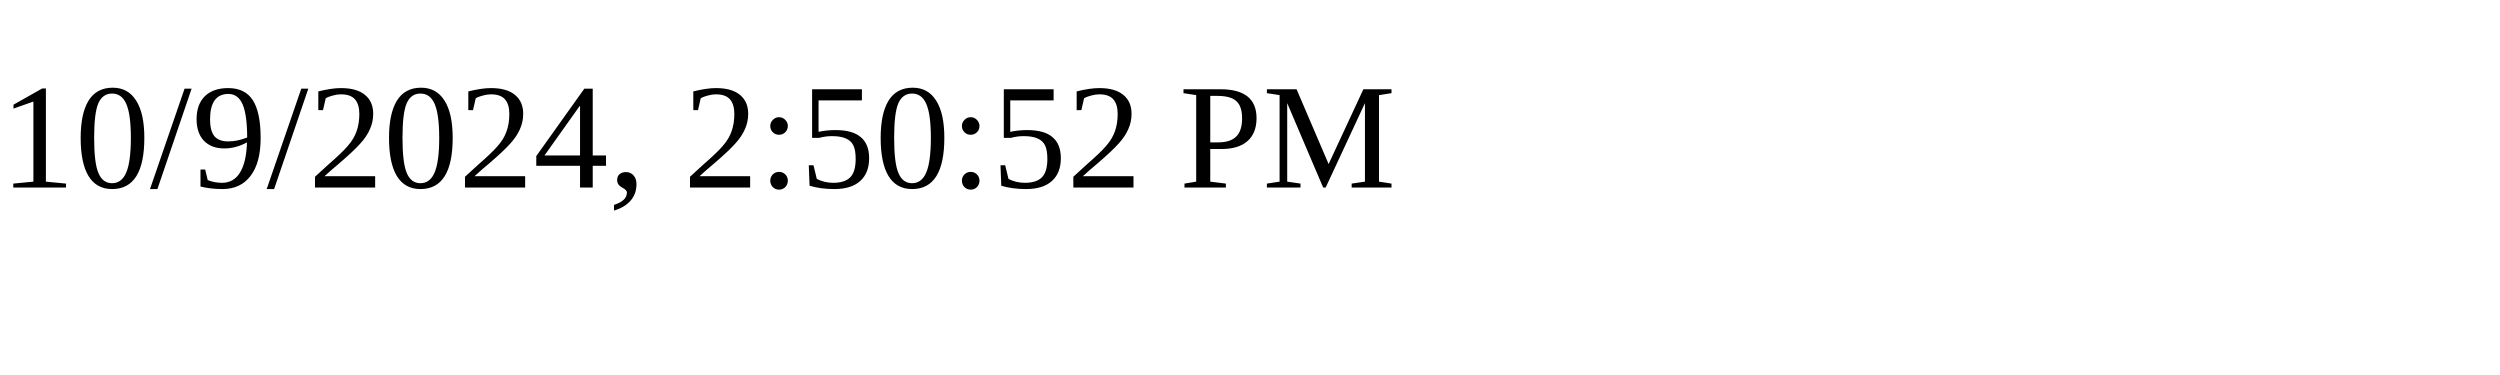
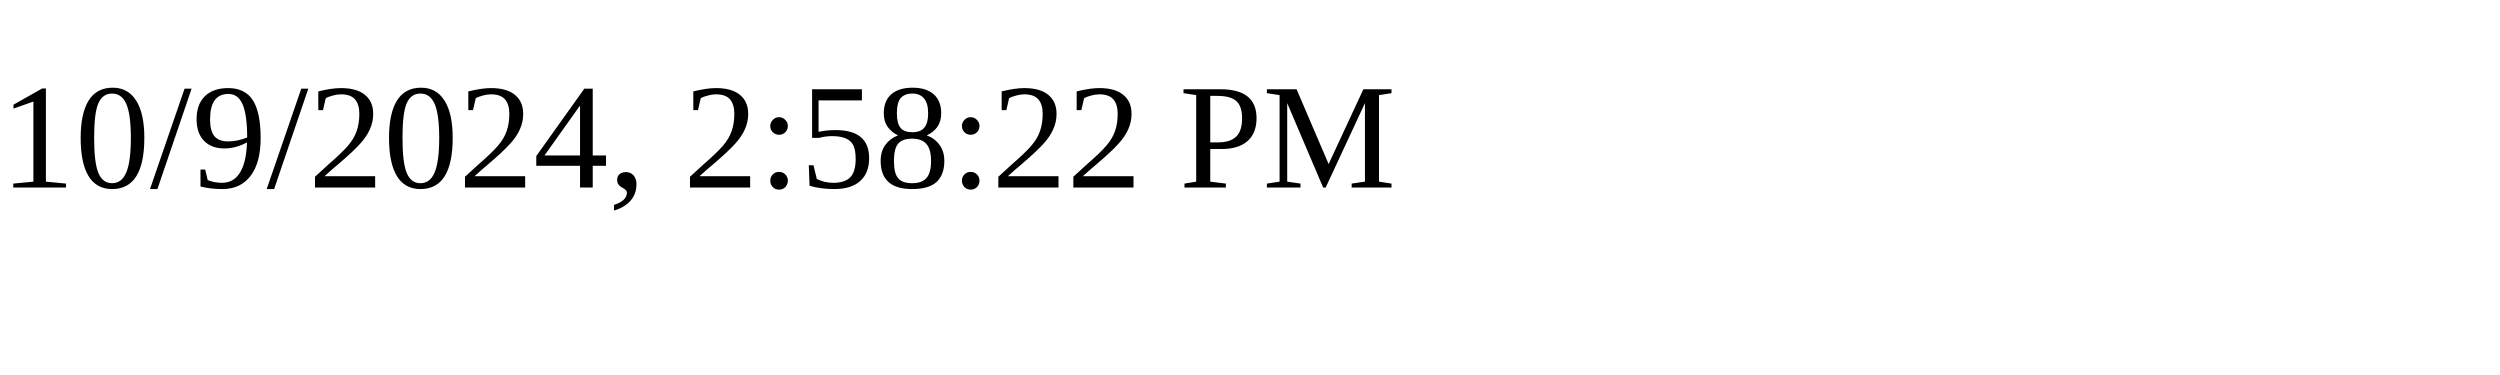
<svg xmlns="http://www.w3.org/2000/svg" height="30" width="200">
-   <text x="0" y="15">10/9/2024, 2:50:52 PM</text>
+   <text x="0" y="15">10/9/2024, 2:58:22 PM</text>
</svg>
